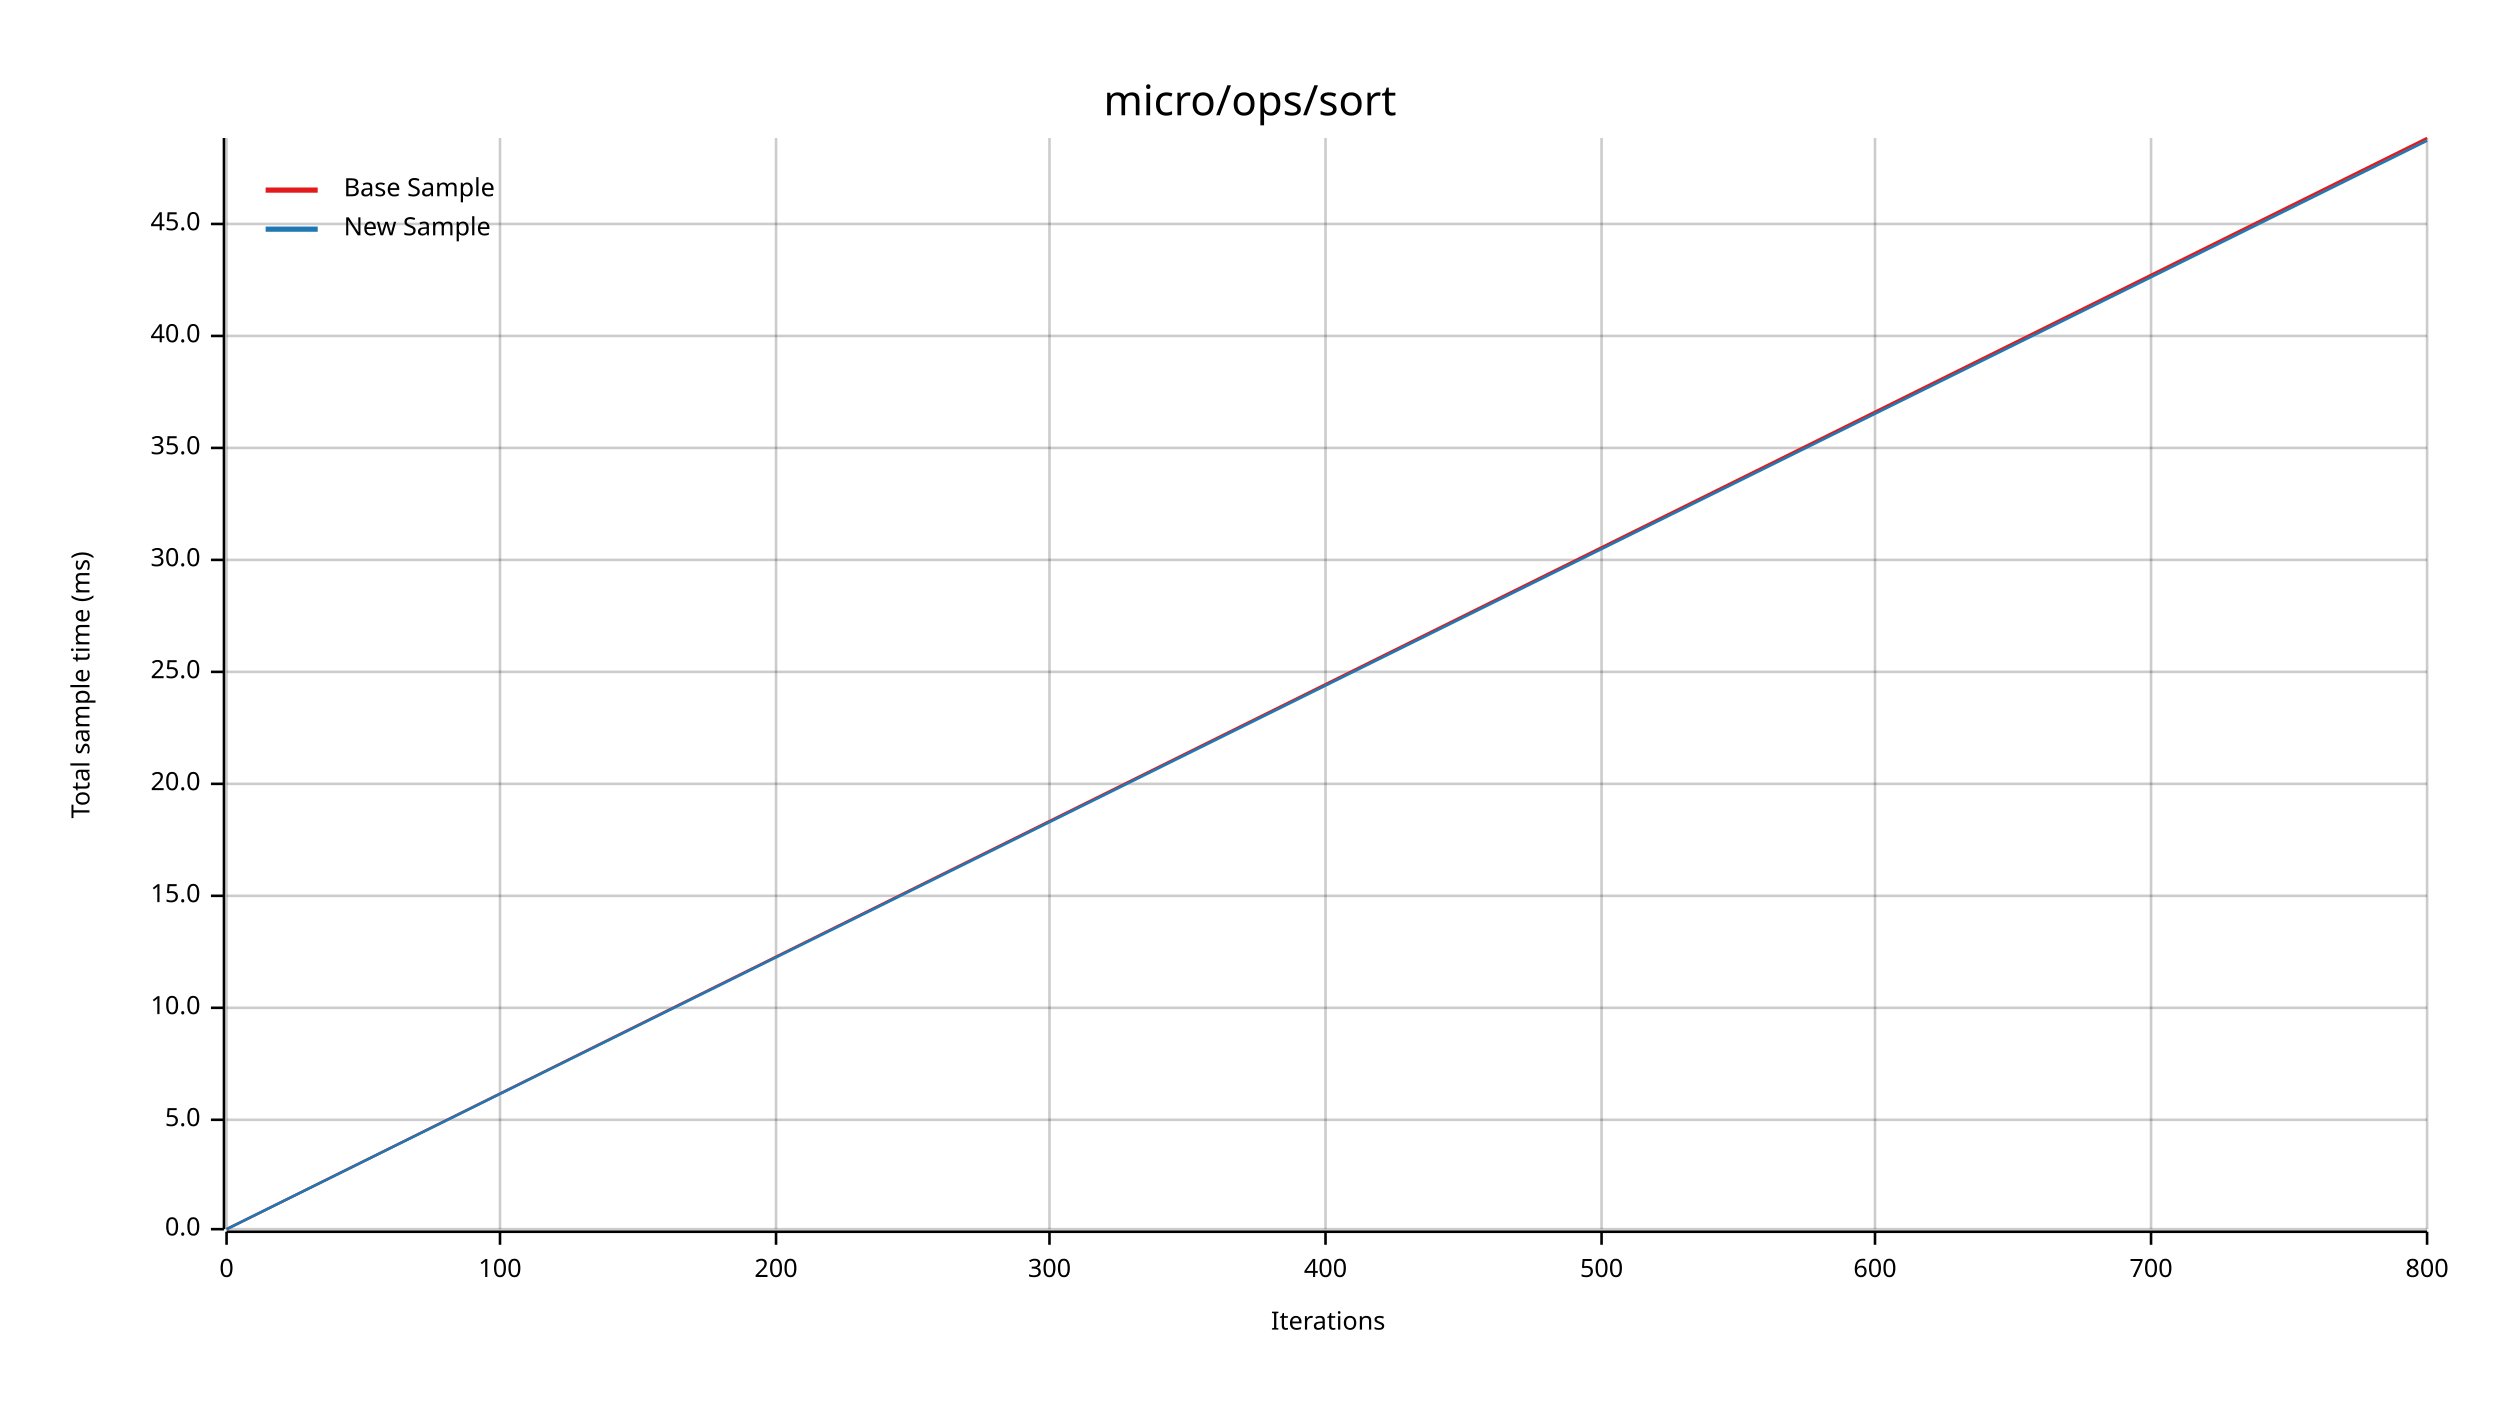
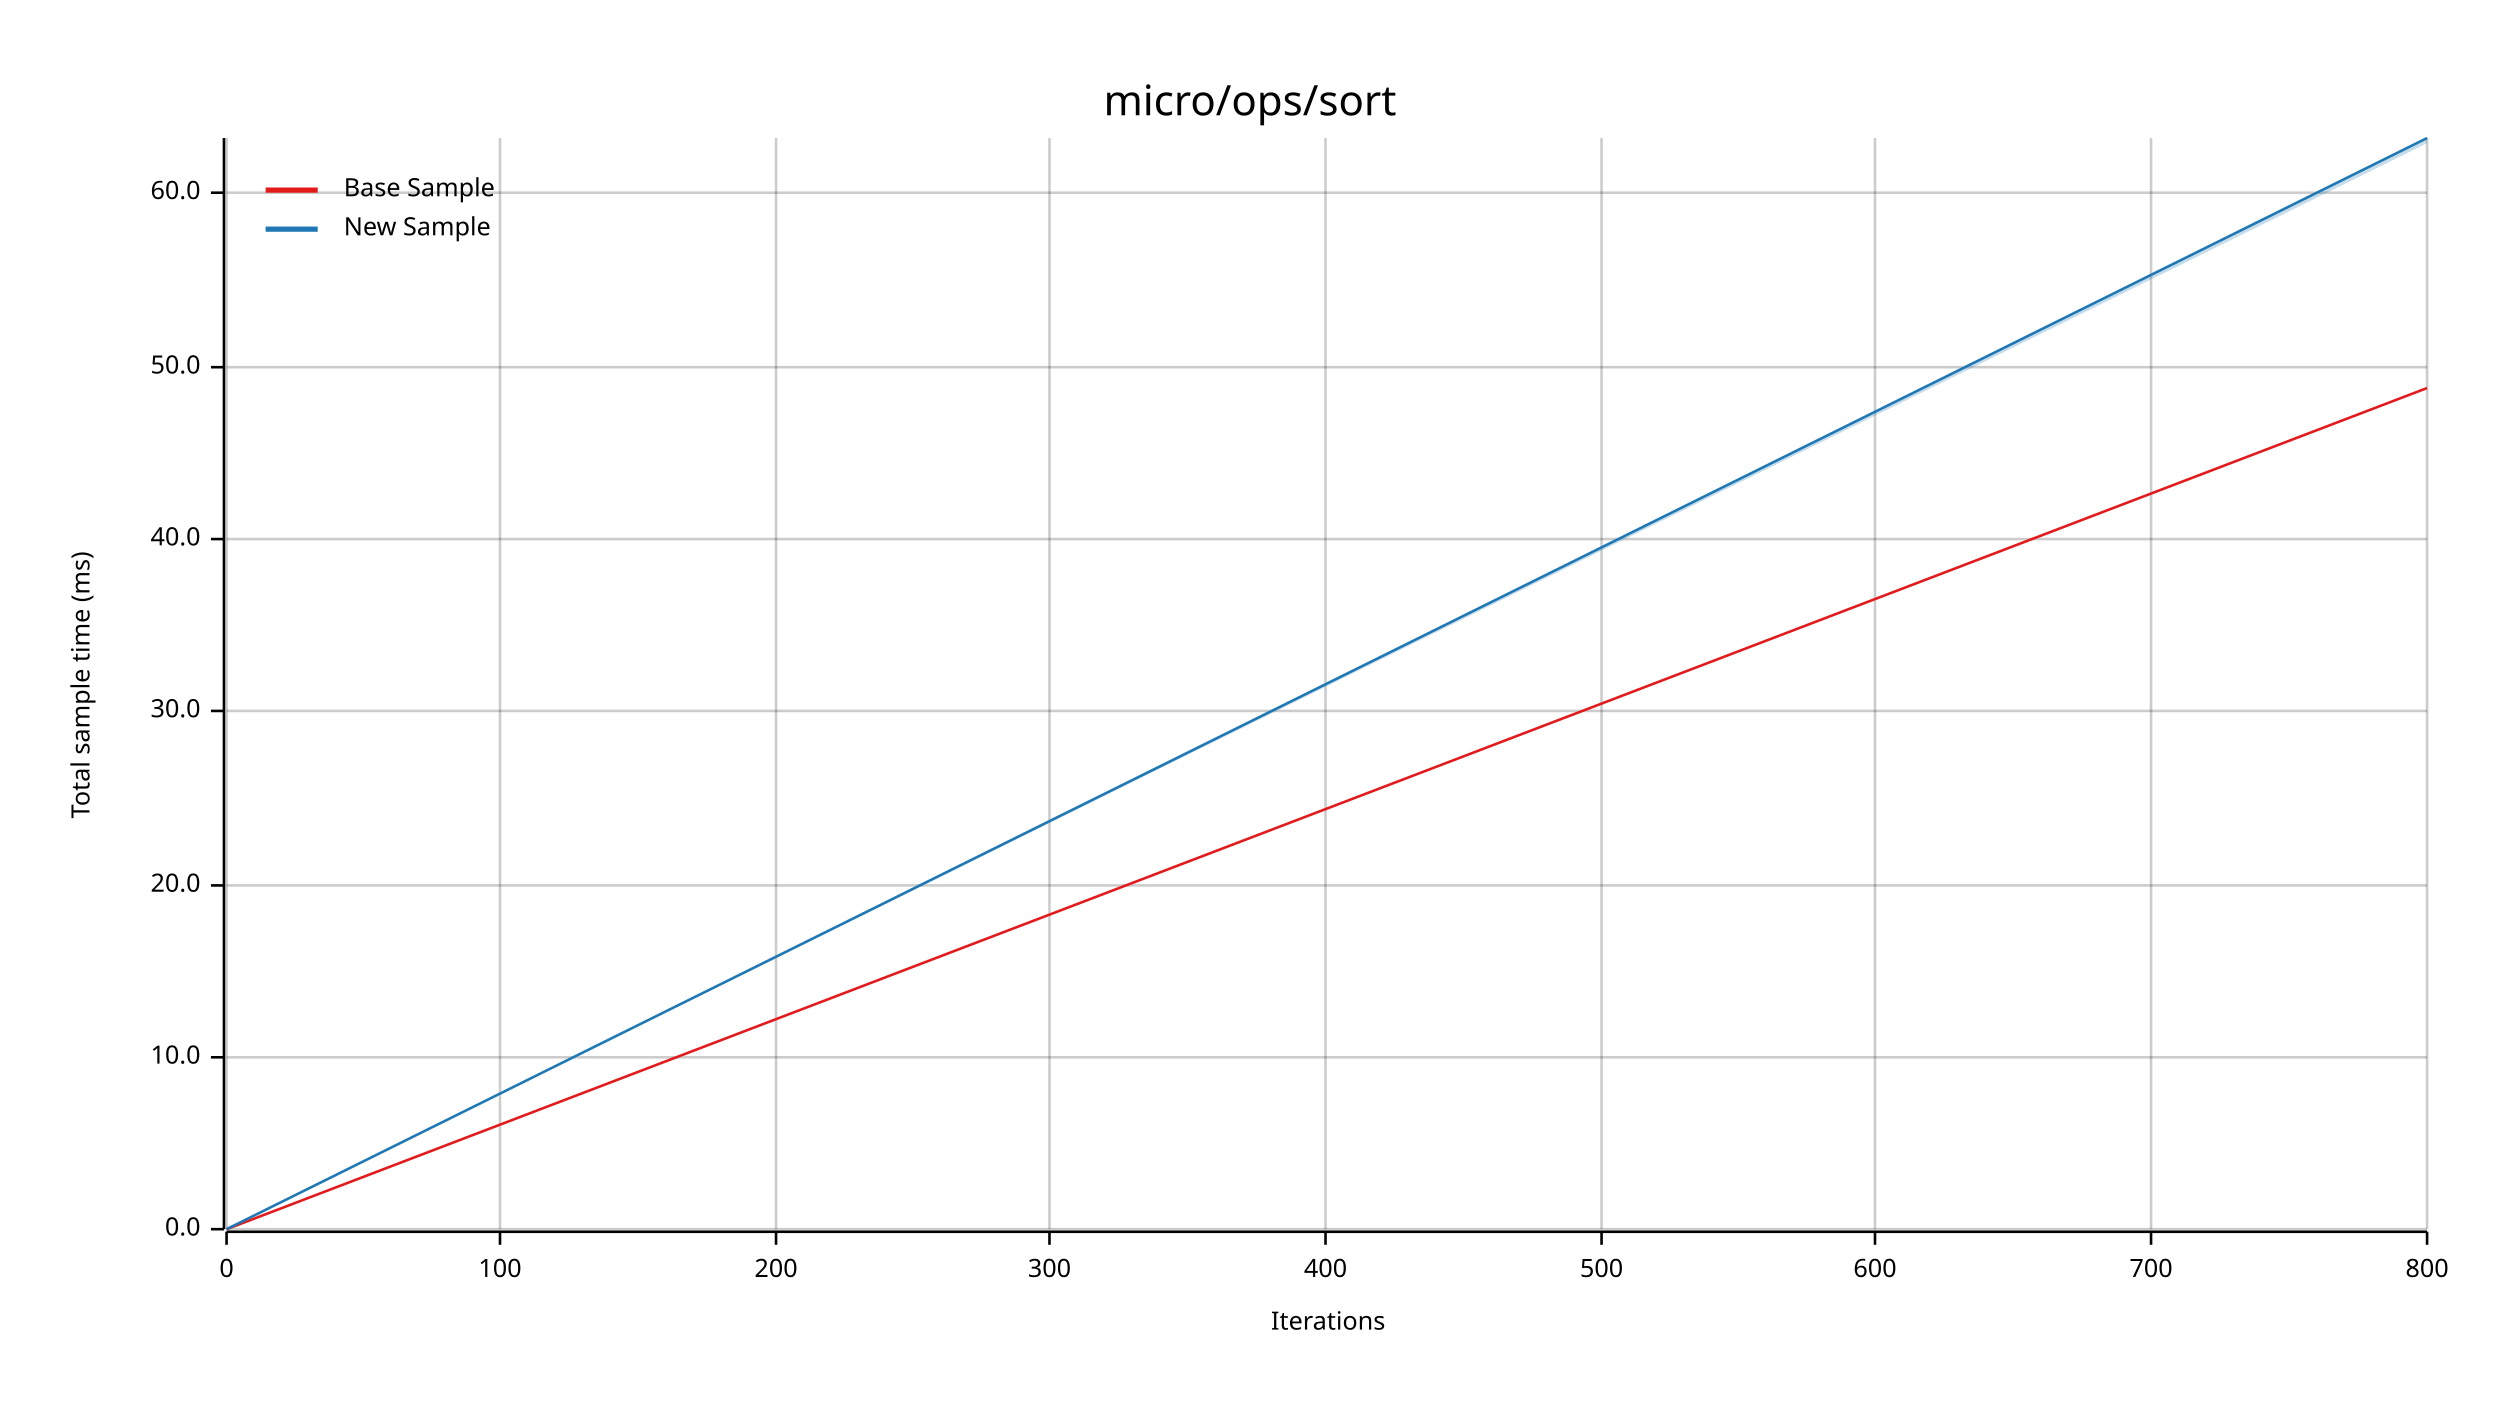
<svg xmlns="http://www.w3.org/2000/svg" width="960" height="540" viewBox="0 0 960 540">
  <text x="480" y="32" dy="0.76em" text-anchor="middle" font-family="sans-serif" font-size="16.129" opacity="1" fill="#000000">
micro/ops/sort
</text>
  <text x="27" y="263" dy="0.76em" text-anchor="middle" font-family="sans-serif" font-size="9.677" opacity="1" fill="#000000" transform="rotate(270, 27, 263)">
Total sample time (ms)
</text>
  <text x="510" y="513" dy="-0.5ex" text-anchor="middle" font-family="sans-serif" font-size="9.677" opacity="1" fill="#000000">
Iterations
</text>
  <line opacity="0.2" stroke="#000000" stroke-width="1" x1="87" y1="472" x2="87" y2="53" />
  <line opacity="0.2" stroke="#000000" stroke-width="1" x1="192" y1="472" x2="192" y2="53" />
  <line opacity="0.2" stroke="#000000" stroke-width="1" x1="298" y1="472" x2="298" y2="53" />
  <line opacity="0.2" stroke="#000000" stroke-width="1" x1="403" y1="472" x2="403" y2="53" />
  <line opacity="0.2" stroke="#000000" stroke-width="1" x1="509" y1="472" x2="509" y2="53" />
  <line opacity="0.2" stroke="#000000" stroke-width="1" x1="615" y1="472" x2="615" y2="53" />
  <line opacity="0.2" stroke="#000000" stroke-width="1" x1="720" y1="472" x2="720" y2="53" />
  <line opacity="0.2" stroke="#000000" stroke-width="1" x1="826" y1="472" x2="826" y2="53" />
  <line opacity="0.2" stroke="#000000" stroke-width="1" x1="932" y1="472" x2="932" y2="53" />
  <line opacity="0.2" stroke="#000000" stroke-width="1" x1="87" y1="472" x2="932" y2="472" />
-   <line opacity="0.2" stroke="#000000" stroke-width="1" x1="87" y1="430" x2="932" y2="430" />
-   <line opacity="0.2" stroke="#000000" stroke-width="1" x1="87" y1="387" x2="932" y2="387" />
-   <line opacity="0.2" stroke="#000000" stroke-width="1" x1="87" y1="344" x2="932" y2="344" />
-   <line opacity="0.2" stroke="#000000" stroke-width="1" x1="87" y1="301" x2="932" y2="301" />
-   <line opacity="0.2" stroke="#000000" stroke-width="1" x1="87" y1="258" x2="932" y2="258" />
-   <line opacity="0.2" stroke="#000000" stroke-width="1" x1="87" y1="215" x2="932" y2="215" />
-   <line opacity="0.2" stroke="#000000" stroke-width="1" x1="87" y1="172" x2="932" y2="172" />
-   <line opacity="0.2" stroke="#000000" stroke-width="1" x1="87" y1="129" x2="932" y2="129" />
-   <line opacity="0.2" stroke="#000000" stroke-width="1" x1="87" y1="86" x2="932" y2="86" />
+   <line opacity="0.2" stroke="#000000" stroke-width="1" x1="87" y1="406" x2="932" y2="406" />
+   <line opacity="0.2" stroke="#000000" stroke-width="1" x1="87" y1="340" x2="932" y2="340" />
+   <line opacity="0.2" stroke="#000000" stroke-width="1" x1="87" y1="273" x2="932" y2="273" />
+   <line opacity="0.2" stroke="#000000" stroke-width="1" x1="87" y1="207" x2="932" y2="207" />
+   <line opacity="0.2" stroke="#000000" stroke-width="1" x1="87" y1="141" x2="932" y2="141" />
+   <line opacity="0.2" stroke="#000000" stroke-width="1" x1="87" y1="74" x2="932" y2="74" />
  <polyline fill="none" opacity="1" stroke="#000000" stroke-width="1" points="86,53 86,472 " />
  <text x="77" y="472" dy="0.5ex" text-anchor="end" font-family="sans-serif" font-size="9.677" opacity="1" fill="#000000">
0.0
</text>
  <polyline fill="none" opacity="1" stroke="#000000" stroke-width="1" points="81,472 86,472 " />
-   <text x="77" y="430" dy="0.5ex" text-anchor="end" font-family="sans-serif" font-size="9.677" opacity="1" fill="#000000">
- 5.0
- </text>
-   <polyline fill="none" opacity="1" stroke="#000000" stroke-width="1" points="81,430 86,430 " />
-   <text x="77" y="387" dy="0.5ex" text-anchor="end" font-family="sans-serif" font-size="9.677" opacity="1" fill="#000000">
+   <text x="77" y="406" dy="0.5ex" text-anchor="end" font-family="sans-serif" font-size="9.677" opacity="1" fill="#000000">
10.0
</text>
-   <polyline fill="none" opacity="1" stroke="#000000" stroke-width="1" points="81,387 86,387 " />
-   <text x="77" y="344" dy="0.5ex" text-anchor="end" font-family="sans-serif" font-size="9.677" opacity="1" fill="#000000">
- 15.0
- </text>
-   <polyline fill="none" opacity="1" stroke="#000000" stroke-width="1" points="81,344 86,344 " />
-   <text x="77" y="301" dy="0.5ex" text-anchor="end" font-family="sans-serif" font-size="9.677" opacity="1" fill="#000000">
+   <polyline fill="none" opacity="1" stroke="#000000" stroke-width="1" points="81,406 86,406 " />
+   <text x="77" y="340" dy="0.5ex" text-anchor="end" font-family="sans-serif" font-size="9.677" opacity="1" fill="#000000">
20.0
</text>
-   <polyline fill="none" opacity="1" stroke="#000000" stroke-width="1" points="81,301 86,301 " />
-   <text x="77" y="258" dy="0.5ex" text-anchor="end" font-family="sans-serif" font-size="9.677" opacity="1" fill="#000000">
- 25.0
- </text>
-   <polyline fill="none" opacity="1" stroke="#000000" stroke-width="1" points="81,258 86,258 " />
-   <text x="77" y="215" dy="0.5ex" text-anchor="end" font-family="sans-serif" font-size="9.677" opacity="1" fill="#000000">
+   <polyline fill="none" opacity="1" stroke="#000000" stroke-width="1" points="81,340 86,340 " />
+   <text x="77" y="273" dy="0.5ex" text-anchor="end" font-family="sans-serif" font-size="9.677" opacity="1" fill="#000000">
30.0
</text>
-   <polyline fill="none" opacity="1" stroke="#000000" stroke-width="1" points="81,215 86,215 " />
-   <text x="77" y="172" dy="0.5ex" text-anchor="end" font-family="sans-serif" font-size="9.677" opacity="1" fill="#000000">
- 35.0
- </text>
-   <polyline fill="none" opacity="1" stroke="#000000" stroke-width="1" points="81,172 86,172 " />
-   <text x="77" y="129" dy="0.5ex" text-anchor="end" font-family="sans-serif" font-size="9.677" opacity="1" fill="#000000">
+   <polyline fill="none" opacity="1" stroke="#000000" stroke-width="1" points="81,273 86,273 " />
+   <text x="77" y="207" dy="0.5ex" text-anchor="end" font-family="sans-serif" font-size="9.677" opacity="1" fill="#000000">
40.0
</text>
-   <polyline fill="none" opacity="1" stroke="#000000" stroke-width="1" points="81,129 86,129 " />
-   <text x="77" y="86" dy="0.5ex" text-anchor="end" font-family="sans-serif" font-size="9.677" opacity="1" fill="#000000">
- 45.0
+   <polyline fill="none" opacity="1" stroke="#000000" stroke-width="1" points="81,207 86,207 " />
+   <text x="77" y="141" dy="0.5ex" text-anchor="end" font-family="sans-serif" font-size="9.677" opacity="1" fill="#000000">
+ 50.0
</text>
-   <polyline fill="none" opacity="1" stroke="#000000" stroke-width="1" points="81,86 86,86 " />
+   <polyline fill="none" opacity="1" stroke="#000000" stroke-width="1" points="81,141 86,141 " />
+   <text x="77" y="74" dy="0.5ex" text-anchor="end" font-family="sans-serif" font-size="9.677" opacity="1" fill="#000000">
+ 60.0
+ </text>
+   <polyline fill="none" opacity="1" stroke="#000000" stroke-width="1" points="81,74 86,74 " />
  <polyline fill="none" opacity="1" stroke="#000000" stroke-width="1" points="87,473 932,473 " />
  <text x="87" y="483" dy="0.76em" text-anchor="middle" font-family="sans-serif" font-size="9.677" opacity="1" fill="#000000">
0
</text>
  <polyline fill="none" opacity="1" stroke="#000000" stroke-width="1" points="87,473 87,478 " />
  <text x="192" y="483" dy="0.76em" text-anchor="middle" font-family="sans-serif" font-size="9.677" opacity="1" fill="#000000">
100
</text>
  <polyline fill="none" opacity="1" stroke="#000000" stroke-width="1" points="192,473 192,478 " />
  <text x="298" y="483" dy="0.76em" text-anchor="middle" font-family="sans-serif" font-size="9.677" opacity="1" fill="#000000">
200
</text>
  <polyline fill="none" opacity="1" stroke="#000000" stroke-width="1" points="298,473 298,478 " />
  <text x="403" y="483" dy="0.76em" text-anchor="middle" font-family="sans-serif" font-size="9.677" opacity="1" fill="#000000">
300
</text>
  <polyline fill="none" opacity="1" stroke="#000000" stroke-width="1" points="403,473 403,478 " />
  <text x="509" y="483" dy="0.76em" text-anchor="middle" font-family="sans-serif" font-size="9.677" opacity="1" fill="#000000">
400
</text>
  <polyline fill="none" opacity="1" stroke="#000000" stroke-width="1" points="509,473 509,478 " />
  <text x="615" y="483" dy="0.76em" text-anchor="middle" font-family="sans-serif" font-size="9.677" opacity="1" fill="#000000">
500
</text>
  <polyline fill="none" opacity="1" stroke="#000000" stroke-width="1" points="615,473 615,478 " />
  <text x="720" y="483" dy="0.76em" text-anchor="middle" font-family="sans-serif" font-size="9.677" opacity="1" fill="#000000">
600
</text>
  <polyline fill="none" opacity="1" stroke="#000000" stroke-width="1" points="720,473 720,478 " />
  <text x="826" y="483" dy="0.76em" text-anchor="middle" font-family="sans-serif" font-size="9.677" opacity="1" fill="#000000">
700
</text>
  <polyline fill="none" opacity="1" stroke="#000000" stroke-width="1" points="826,473 826,478 " />
  <text x="932" y="483" dy="0.76em" text-anchor="middle" font-family="sans-serif" font-size="9.677" opacity="1" fill="#000000">
800
</text>
  <polyline fill="none" opacity="1" stroke="#000000" stroke-width="1" points="932,473 932,478 " />
-   <polyline fill="none" opacity="1" stroke="#E31A1C" stroke-width="1" points="87,472 932,53 " />
-   <polygon opacity="0.25" fill="#E31A1C" points="87,472 932,54 932,53 " />
-   <polyline fill="none" opacity="1" stroke="#1F78B4" stroke-width="1" points="87,472 932,54 " />
-   <polygon opacity="0.25" fill="#1F78B4" points="87,472 932,54 932,54 " />
+   <polyline fill="none" opacity="1" stroke="#E31A1C" stroke-width="1" points="87,472 932,149 " />
+   <polygon opacity="0.25" fill="#E31A1C" points="87,472 932,149 932,149 " />
+   <polyline fill="none" opacity="1" stroke="#1F78B4" stroke-width="1" points="87,472 932,53 " />
+   <polygon opacity="0.25" fill="#1F78B4" points="87,472 932,55 932,53 " />
  <text x="132" y="68" dy="0.76em" text-anchor="start" font-family="sans-serif" font-size="9.677" opacity="1" fill="#000000">
Base Sample
</text>
  <text x="132" y="83" dy="0.76em" text-anchor="start" font-family="sans-serif" font-size="9.677" opacity="1" fill="#000000">
New Sample
</text>
  <polyline fill="none" opacity="1" stroke="#E31A1C" stroke-width="2" points="102,73 122,73 " />
  <polyline fill="none" opacity="1" stroke="#1F78B4" stroke-width="2" points="102,88 122,88 " />
</svg>
